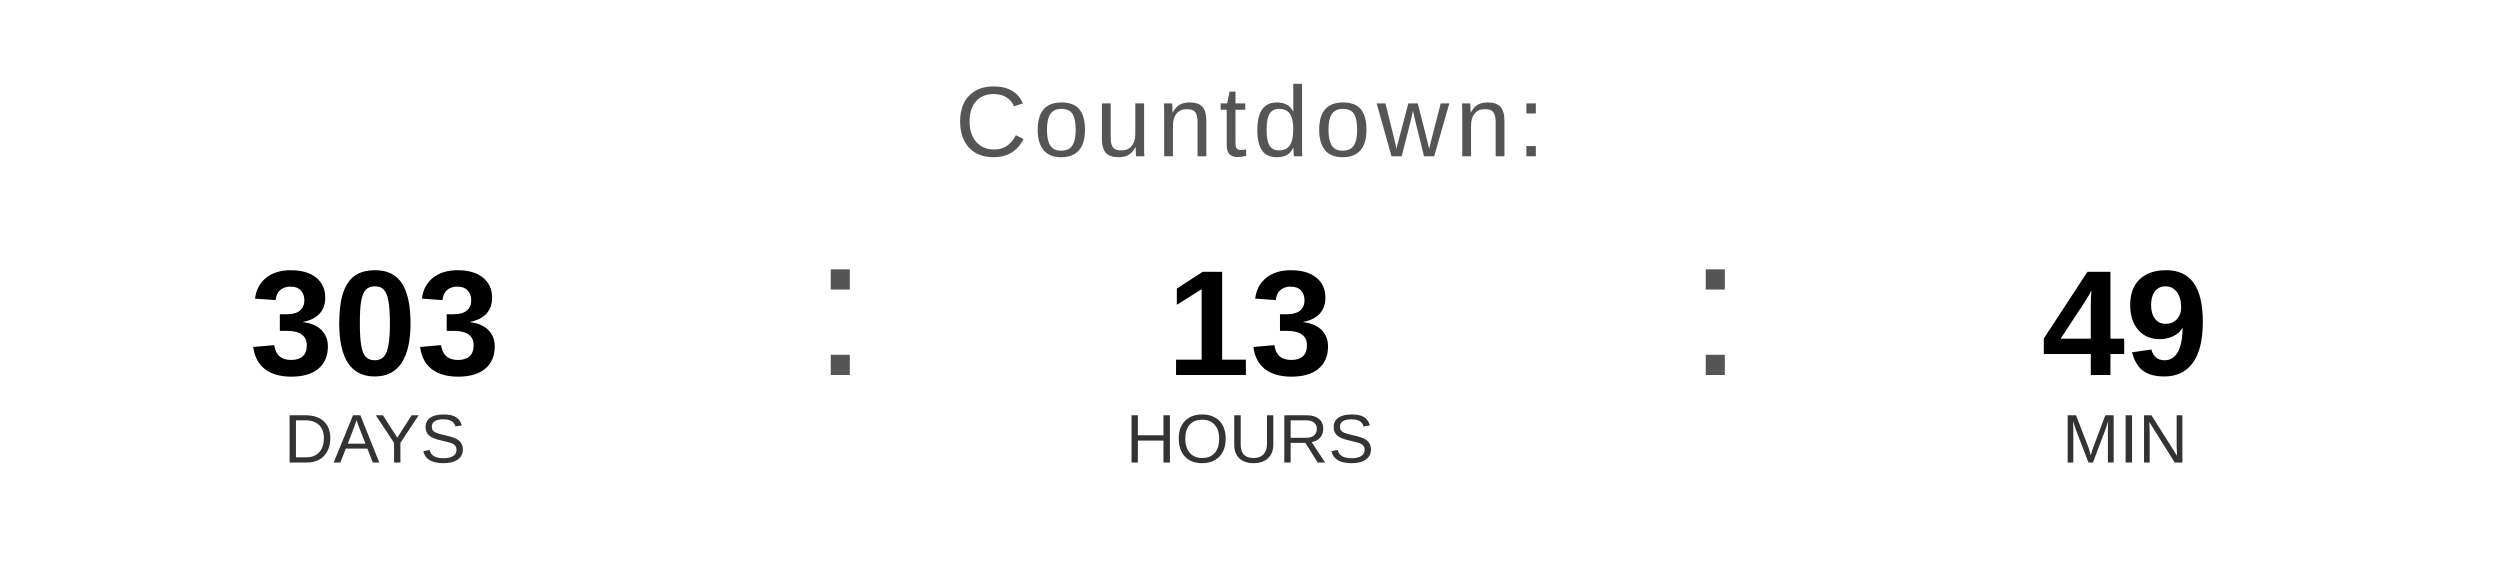
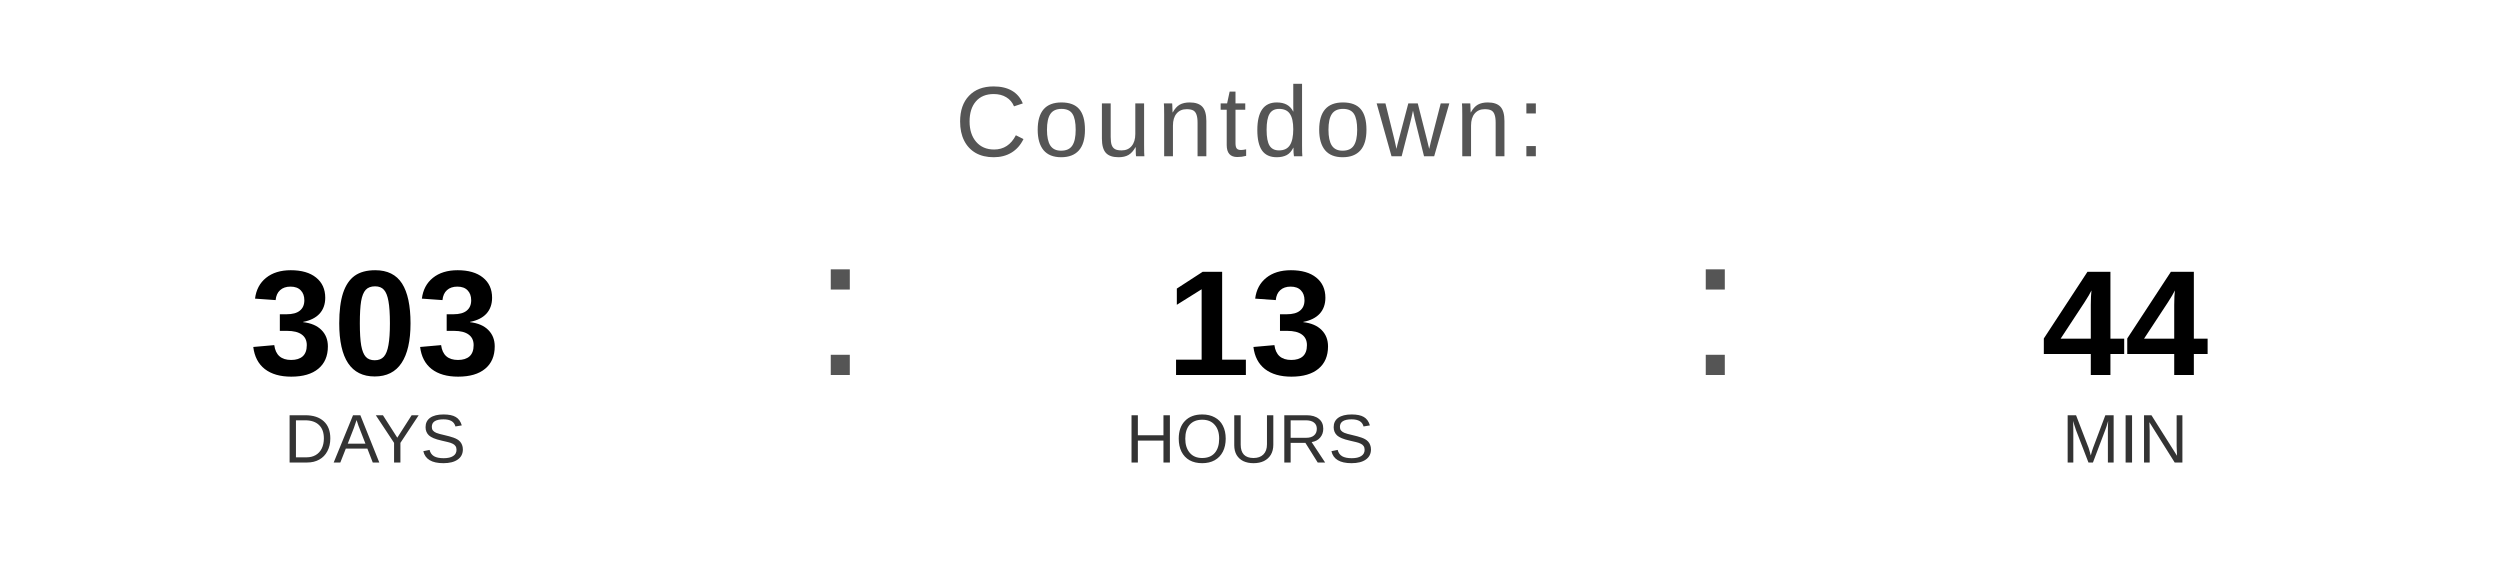
<svg xmlns="http://www.w3.org/2000/svg" width="400" height="90" viewBox="0 0 400 90">
  <text x="200" y="25" font-family="Arial, Helvetica, sans-serif" font-size="16" fill="#555555" text-anchor="middle" letter-spacing="1">
    Countdown:
  </text>
  <text x="60" y="60" font-family="Arial, Helvetica, sans-serif" font-size="24" font-weight="bold" fill="#000000" text-anchor="middle">303</text>
  <text x="60" y="74" font-family="Arial, Helvetica, sans-serif" font-size="11" fill="#333333" text-anchor="middle">DAYS</text>
  <text x="130" y="60" font-family="Arial, sans-serif" font-size="32" fill="#555555">:</text>
  <text x="200" y="60" font-family="Arial, Helvetica, sans-serif" font-size="24" font-weight="bold" fill="#000000" text-anchor="middle">13</text>
  <text x="200" y="74" font-family="Arial, Helvetica, sans-serif" font-size="11" fill="#333333" text-anchor="middle">HOURS</text>
  <text x="270" y="60" font-family="Arial, sans-serif" font-size="32" fill="#555555">:</text>
-   <text x="340" y="60" font-family="Arial, Helvetica, sans-serif" font-size="24" font-weight="bold" fill="#000000" text-anchor="middle">49</text>
+   <text x="340" y="60" font-family="Arial, Helvetica, sans-serif" font-size="24" font-weight="bold" fill="#000000" text-anchor="middle">44</text>
  <text x="340" y="74" font-family="Arial, Helvetica, sans-serif" font-size="11" fill="#333333" text-anchor="middle">MIN</text>
</svg>
